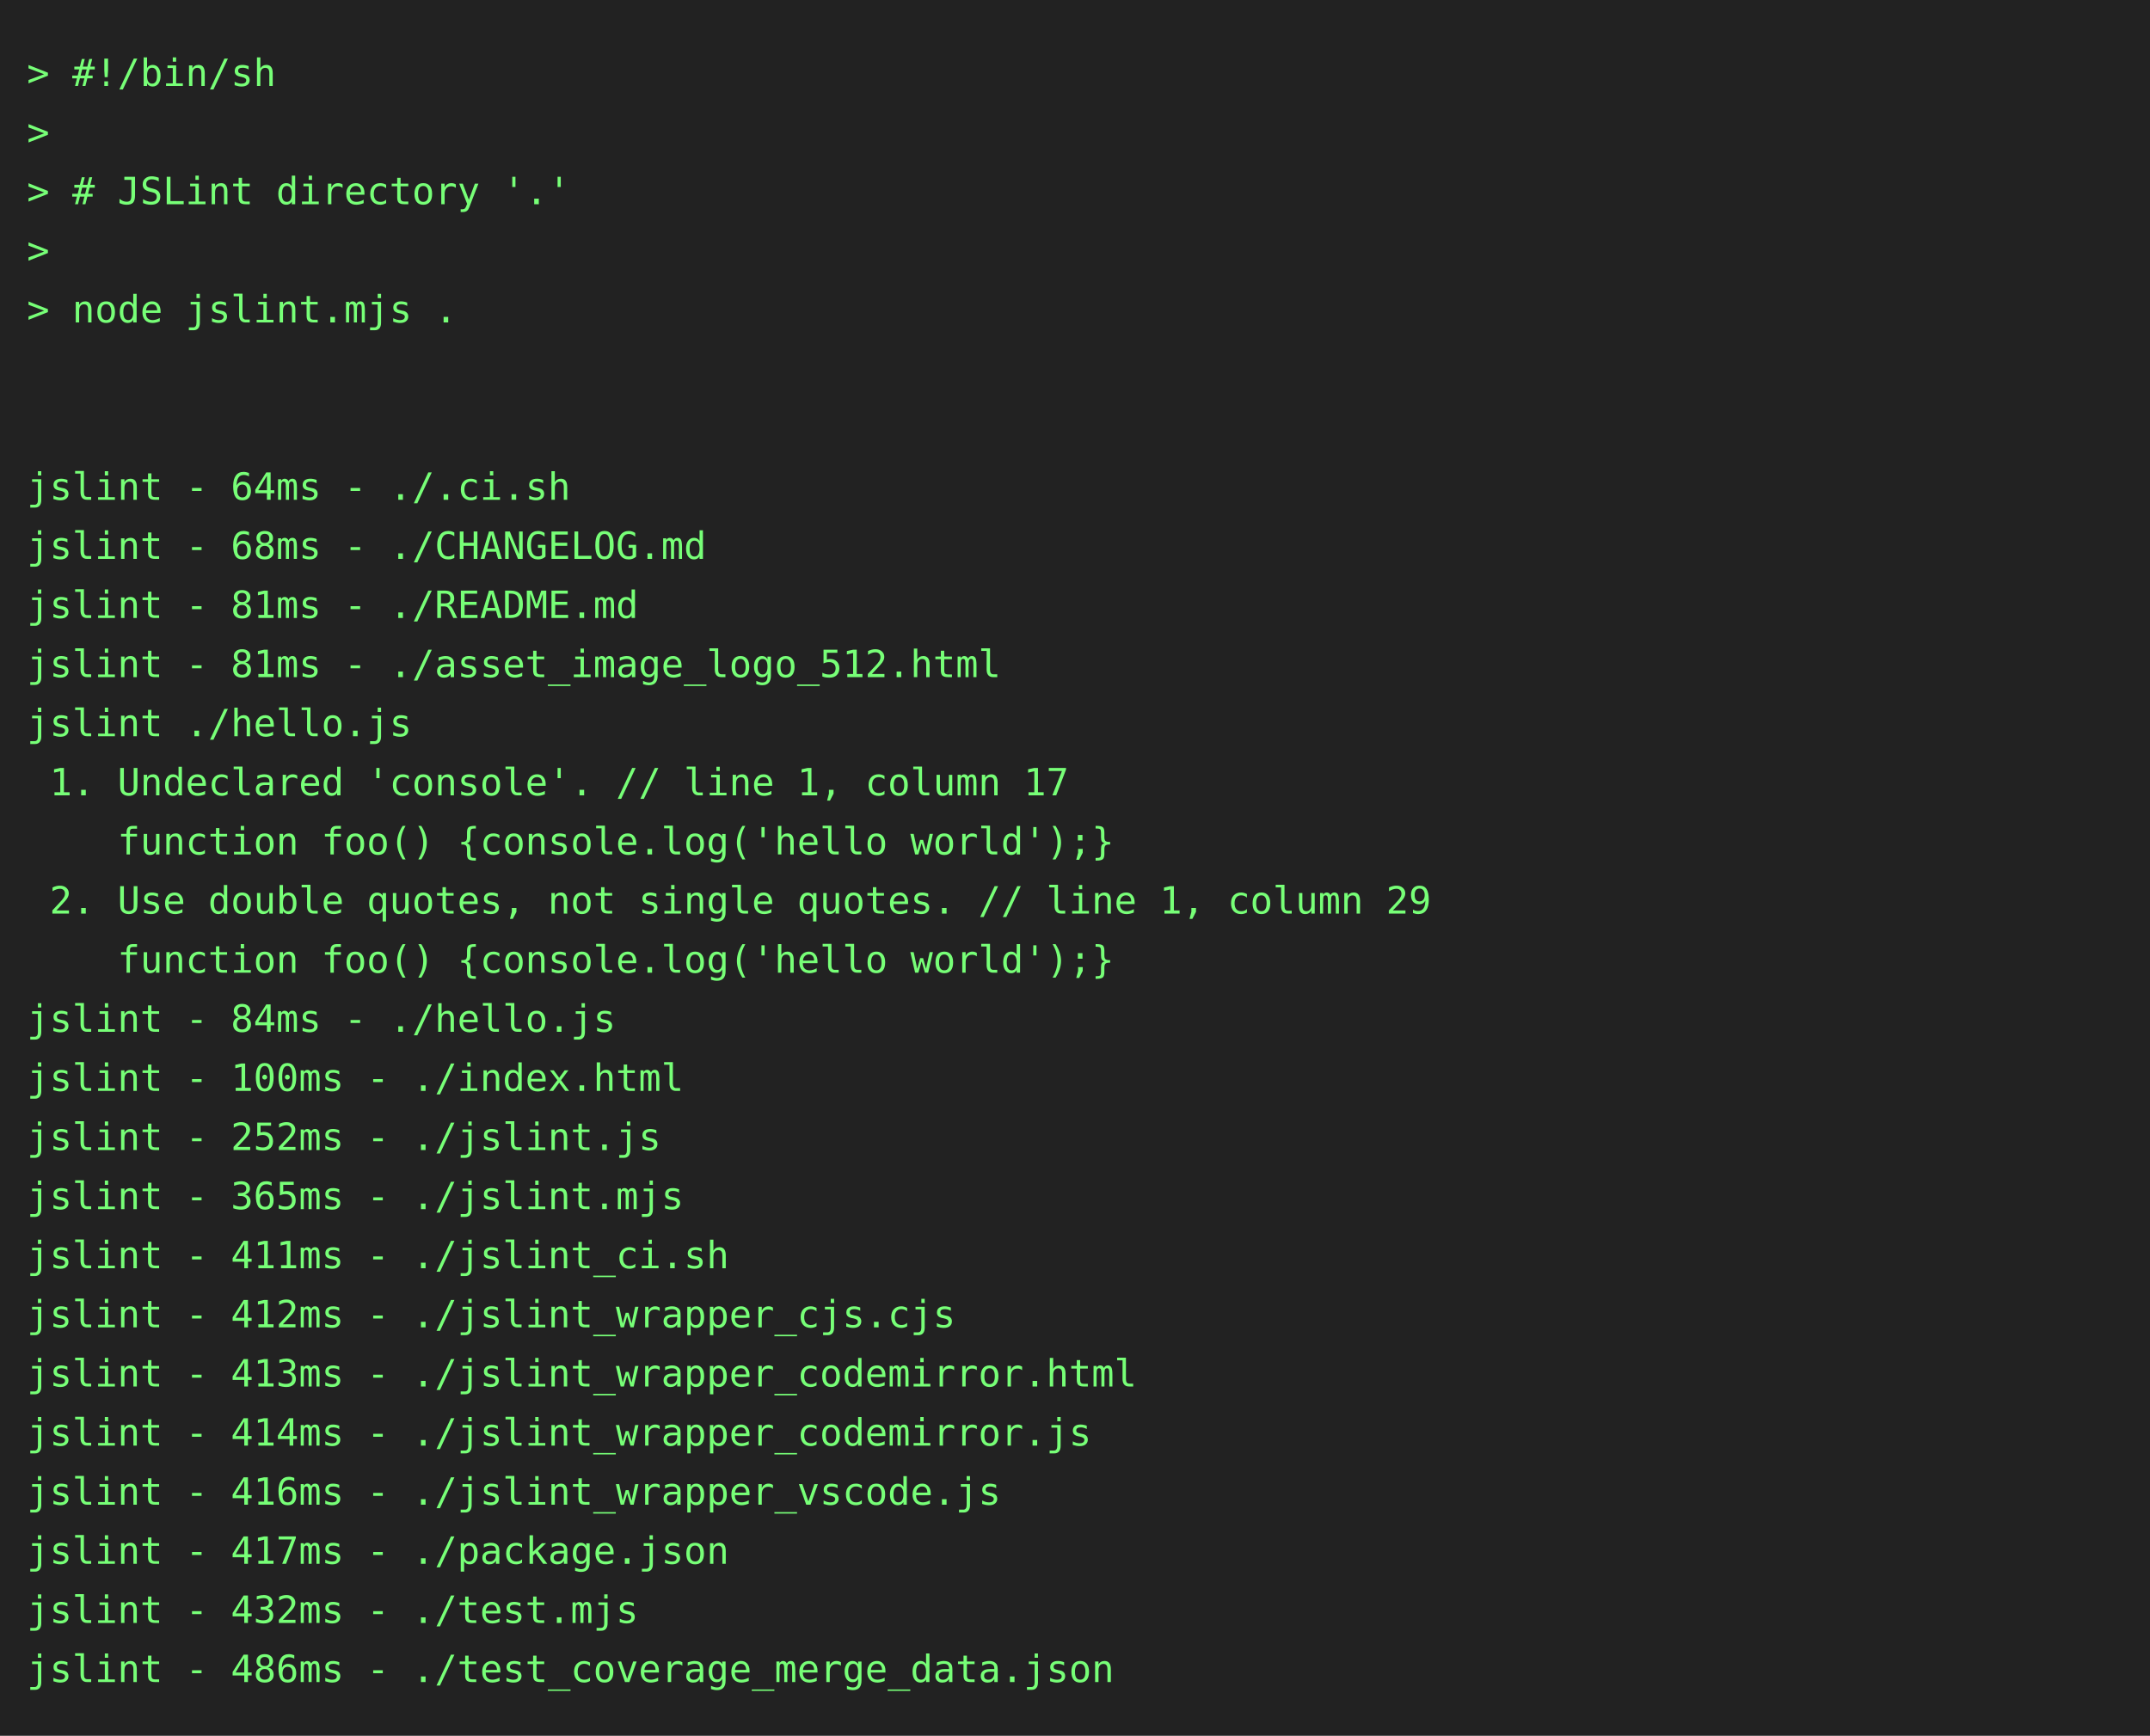
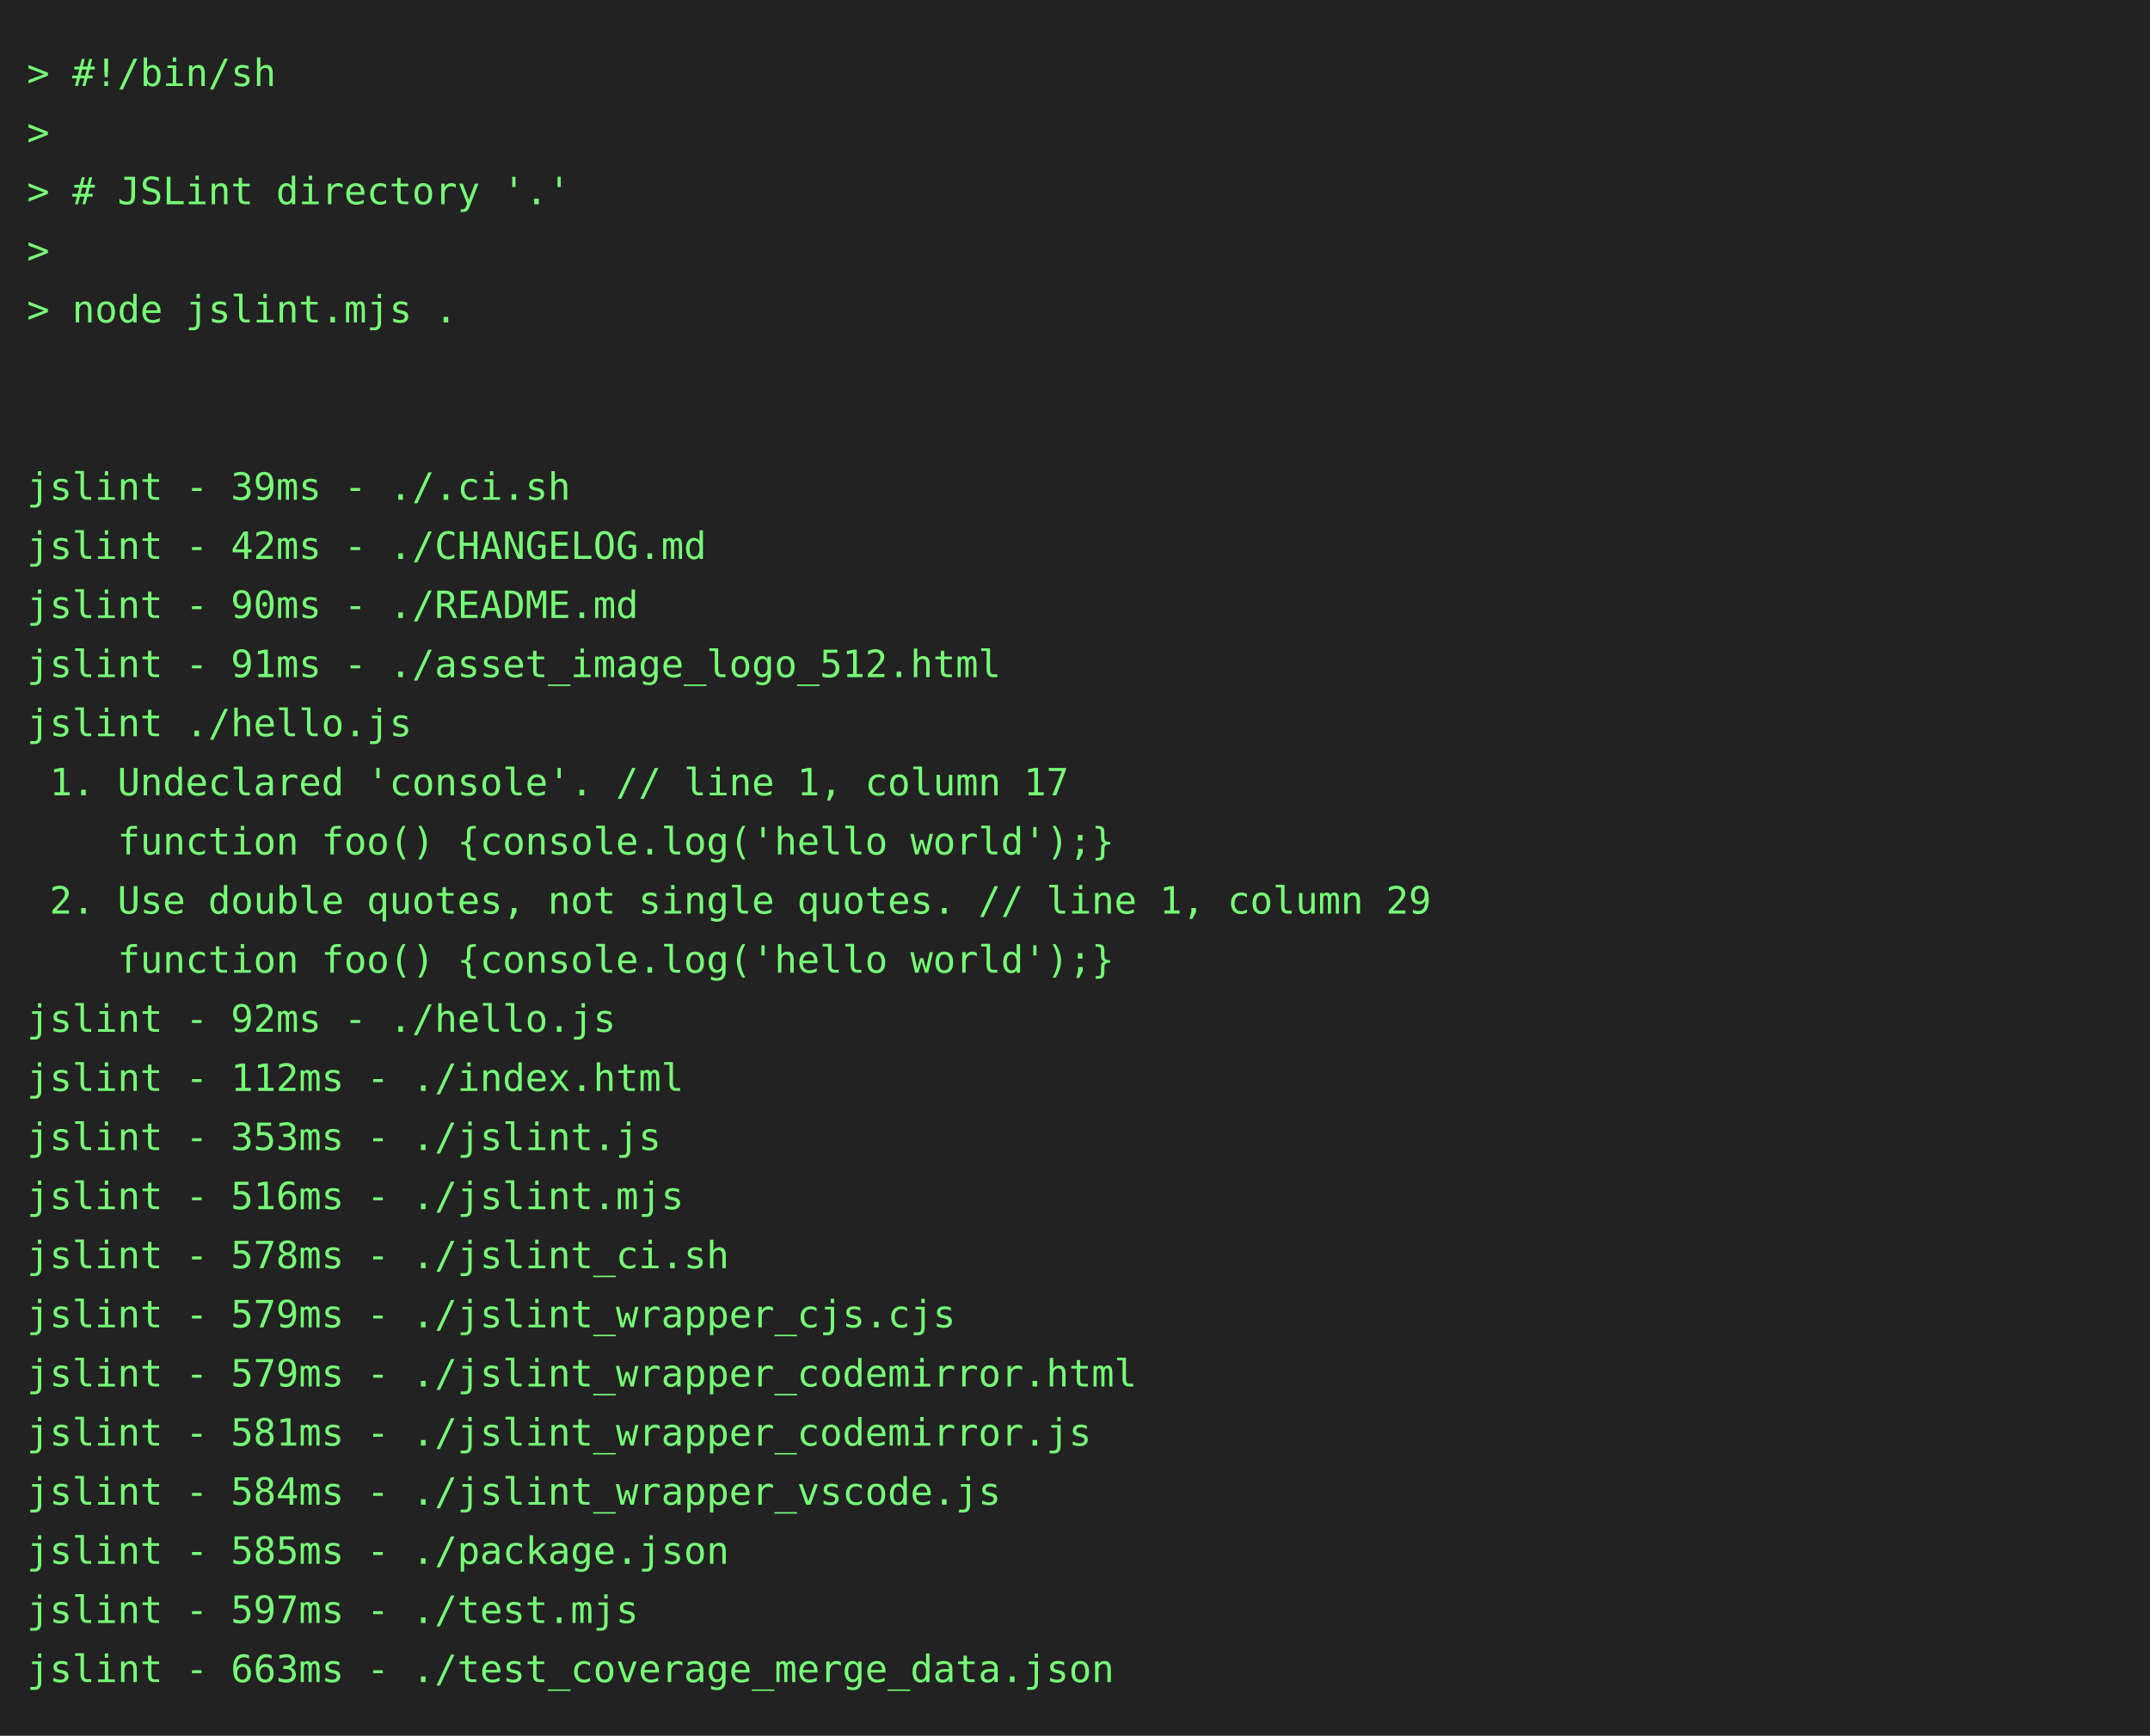
<svg xmlns="http://www.w3.org/2000/svg" height="646" width="800">
  <rect height="646" fill="#222" width="800" />
  <text fill="#7f7" font-family="consolas, menlo, monospace" font-size="14" xml:space="preserve">
    <tspan lengthAdjust="spacingAndGlyphs" textLength="768" x="10" y="32">&gt; #!/bin/sh                                                                                      </tspan>
    <tspan lengthAdjust="spacingAndGlyphs" textLength="768" x="10" y="54">&gt;                                                                                                </tspan>
    <tspan lengthAdjust="spacingAndGlyphs" textLength="768" x="10" y="76">&gt; # JSLint directory '.'                                                                         </tspan>
    <tspan lengthAdjust="spacingAndGlyphs" textLength="768" x="10" y="98">&gt;                                                                                                </tspan>
    <tspan lengthAdjust="spacingAndGlyphs" textLength="768" x="10" y="120">&gt; node jslint.mjs .                                                                              </tspan>
    <tspan lengthAdjust="spacingAndGlyphs" textLength="768" x="10" y="142">                                                                                                 </tspan>
    <tspan lengthAdjust="spacingAndGlyphs" textLength="768" x="10" y="164">                                                                                                 </tspan>
-     <tspan lengthAdjust="spacingAndGlyphs" textLength="768" x="10" y="186">jslint - 64ms - ./.ci.sh                                                                         </tspan>
-     <tspan lengthAdjust="spacingAndGlyphs" textLength="768" x="10" y="208">jslint - 68ms - ./CHANGELOG.md                                                                   </tspan>
-     <tspan lengthAdjust="spacingAndGlyphs" textLength="768" x="10" y="230">jslint - 81ms - ./README.md                                                                      </tspan>
-     <tspan lengthAdjust="spacingAndGlyphs" textLength="768" x="10" y="252">jslint - 81ms - ./asset_image_logo_512.html                                                      </tspan>
+     <tspan lengthAdjust="spacingAndGlyphs" textLength="768" x="10" y="186">jslint - 39ms - ./.ci.sh                                                                         </tspan>
+     <tspan lengthAdjust="spacingAndGlyphs" textLength="768" x="10" y="208">jslint - 42ms - ./CHANGELOG.md                                                                   </tspan>
+     <tspan lengthAdjust="spacingAndGlyphs" textLength="768" x="10" y="230">jslint - 90ms - ./README.md                                                                      </tspan>
+     <tspan lengthAdjust="spacingAndGlyphs" textLength="768" x="10" y="252">jslint - 91ms - ./asset_image_logo_512.html                                                      </tspan>
    <tspan lengthAdjust="spacingAndGlyphs" textLength="768" x="10" y="274">jslint ./hello.js                                                                                </tspan>
    <tspan lengthAdjust="spacingAndGlyphs" textLength="768" x="10" y="296"> 1. Undeclared 'console'. // line 1, column 17                                                   </tspan>
    <tspan lengthAdjust="spacingAndGlyphs" textLength="768" x="10" y="318">    function foo() {console.log('hello world');}                                                 </tspan>
    <tspan lengthAdjust="spacingAndGlyphs" textLength="768" x="10" y="340"> 2. Use double quotes, not single quotes. // line 1, column 29                                   </tspan>
    <tspan lengthAdjust="spacingAndGlyphs" textLength="768" x="10" y="362">    function foo() {console.log('hello world');}                                                 </tspan>
-     <tspan lengthAdjust="spacingAndGlyphs" textLength="768" x="10" y="384">jslint - 84ms - ./hello.js                                                                       </tspan>
-     <tspan lengthAdjust="spacingAndGlyphs" textLength="768" x="10" y="406">jslint - 100ms - ./index.html                                                                    </tspan>
-     <tspan lengthAdjust="spacingAndGlyphs" textLength="768" x="10" y="428">jslint - 252ms - ./jslint.js                                                                     </tspan>
-     <tspan lengthAdjust="spacingAndGlyphs" textLength="768" x="10" y="450">jslint - 365ms - ./jslint.mjs                                                                    </tspan>
-     <tspan lengthAdjust="spacingAndGlyphs" textLength="768" x="10" y="472">jslint - 411ms - ./jslint_ci.sh                                                                  </tspan>
-     <tspan lengthAdjust="spacingAndGlyphs" textLength="768" x="10" y="494">jslint - 412ms - ./jslint_wrapper_cjs.cjs                                                        </tspan>
-     <tspan lengthAdjust="spacingAndGlyphs" textLength="768" x="10" y="516">jslint - 413ms - ./jslint_wrapper_codemirror.html                                                </tspan>
-     <tspan lengthAdjust="spacingAndGlyphs" textLength="768" x="10" y="538">jslint - 414ms - ./jslint_wrapper_codemirror.js                                                  </tspan>
-     <tspan lengthAdjust="spacingAndGlyphs" textLength="768" x="10" y="560">jslint - 416ms - ./jslint_wrapper_vscode.js                                                      </tspan>
-     <tspan lengthAdjust="spacingAndGlyphs" textLength="768" x="10" y="582">jslint - 417ms - ./package.json                                                                  </tspan>
-     <tspan lengthAdjust="spacingAndGlyphs" textLength="768" x="10" y="604">jslint - 432ms - ./test.mjs                                                                      </tspan>
-     <tspan lengthAdjust="spacingAndGlyphs" textLength="768" x="10" y="626">jslint - 486ms - ./test_coverage_merge_data.json                                                 </tspan>
+     <tspan lengthAdjust="spacingAndGlyphs" textLength="768" x="10" y="384">jslint - 92ms - ./hello.js                                                                       </tspan>
+     <tspan lengthAdjust="spacingAndGlyphs" textLength="768" x="10" y="406">jslint - 112ms - ./index.html                                                                    </tspan>
+     <tspan lengthAdjust="spacingAndGlyphs" textLength="768" x="10" y="428">jslint - 353ms - ./jslint.js                                                                     </tspan>
+     <tspan lengthAdjust="spacingAndGlyphs" textLength="768" x="10" y="450">jslint - 516ms - ./jslint.mjs                                                                    </tspan>
+     <tspan lengthAdjust="spacingAndGlyphs" textLength="768" x="10" y="472">jslint - 578ms - ./jslint_ci.sh                                                                  </tspan>
+     <tspan lengthAdjust="spacingAndGlyphs" textLength="768" x="10" y="494">jslint - 579ms - ./jslint_wrapper_cjs.cjs                                                        </tspan>
+     <tspan lengthAdjust="spacingAndGlyphs" textLength="768" x="10" y="516">jslint - 579ms - ./jslint_wrapper_codemirror.html                                                </tspan>
+     <tspan lengthAdjust="spacingAndGlyphs" textLength="768" x="10" y="538">jslint - 581ms - ./jslint_wrapper_codemirror.js                                                  </tspan>
+     <tspan lengthAdjust="spacingAndGlyphs" textLength="768" x="10" y="560">jslint - 584ms - ./jslint_wrapper_vscode.js                                                      </tspan>
+     <tspan lengthAdjust="spacingAndGlyphs" textLength="768" x="10" y="582">jslint - 585ms - ./package.json                                                                  </tspan>
+     <tspan lengthAdjust="spacingAndGlyphs" textLength="768" x="10" y="604">jslint - 597ms - ./test.mjs                                                                      </tspan>
+     <tspan lengthAdjust="spacingAndGlyphs" textLength="768" x="10" y="626">jslint - 663ms - ./test_coverage_merge_data.json                                                 </tspan>
  </text>
</svg>
